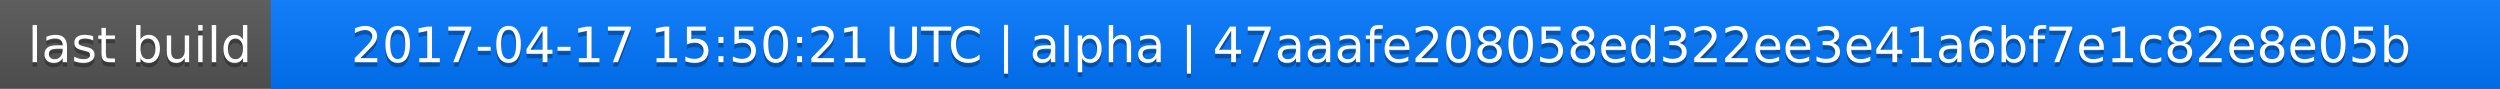
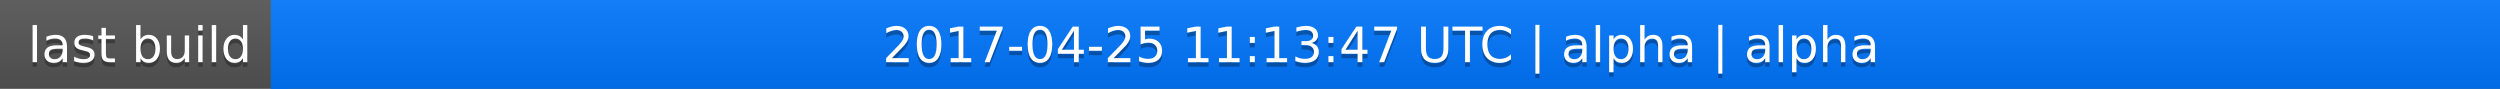
<svg xmlns="http://www.w3.org/2000/svg" width="563" height="20">
  <linearGradient id="a" x2="0" y2="100%">
    <stop offset="0" stop-color="#bbb" stop-opacity=".1" />
    <stop offset="1" stop-opacity=".1" />
  </linearGradient>
  <rect rx="0" width="563" height="20" fill="#555" />
  <rect rx="0" x="61" width="502" height="20" fill="#07f" />
  <path fill="#07f" d="M61 0h4v20h-4z" />
  <rect rx="0" width="563" height="20" fill="url(#a)" />
  <g fill="#fff" text-anchor="middle" font-family="DejaVu Sans,Verdana,Geneva,sans-serif" font-size="11">
    <text x="31.5" y="15" fill="#010101" fill-opacity=".3">last build</text>
    <text x="31.5" y="14">last build</text>
-     <text x="311" y="15" fill="#010101" fill-opacity=".3">2017-04-17 15:50:21 UTC | alpha | 47aaafe208058ed322ee3e41a6bf7e1c82e8e05b</text>
-     <text x="311" y="14">2017-04-17 15:50:21 UTC | alpha | 47aaafe208058ed322ee3e41a6bf7e1c82e8e05b</text>
+     <text x="311" y="15" fill="#010101" fill-opacity=".3">2017-04-25 11:13:47 UTC | alpha | alpha</text>
+     <text x="311" y="14">2017-04-25 11:13:47 UTC | alpha | alpha</text>
  </g>
</svg>
